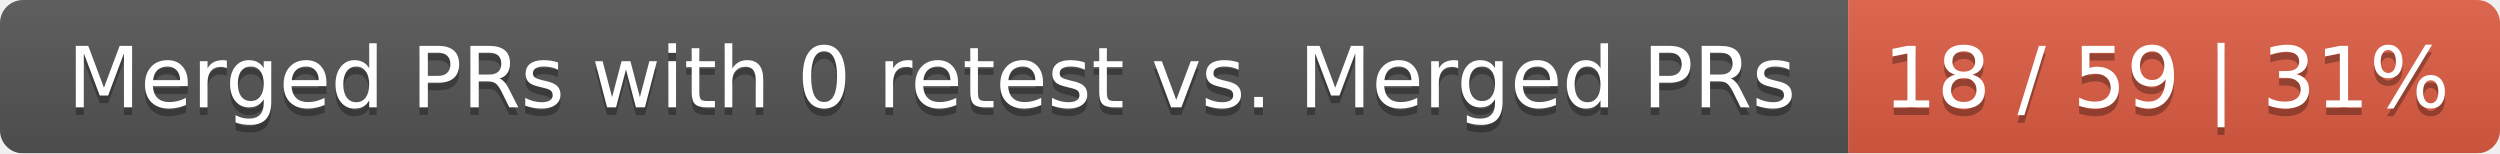
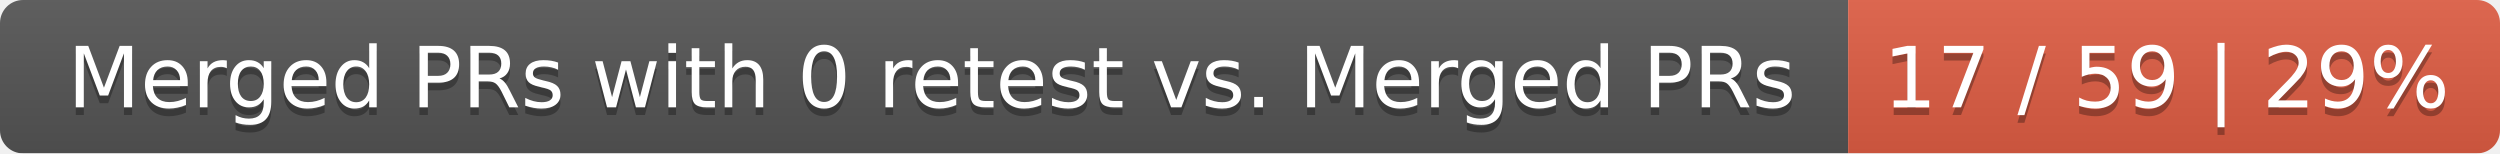
<svg xmlns="http://www.w3.org/2000/svg" width="326" height="20">
  <linearGradient id="smooth" x2="0" y2="100%">
    <stop offset="0" stop-color="#bbb" stop-opacity=".1" />
    <stop offset="1" stop-opacity=".1" />
  </linearGradient>
  <mask id="round">
    <rect width="326" height="20" rx="3" fill="#fff" />
  </mask>
  <g mask="url(#round)">
    <rect width="241" height="20" fill="#555" />
    <rect x="241" width="85" height="20" fill="#e05d44" />
    <rect width="326" height="20" fill="url(#smooth)" />
  </g>
  <g fill="#fff" text-anchor="middle" font-family="DejaVu Sans,Verdana,Geneva,sans-serif" font-size="11">
    <text x="121.5" y="15" fill="#010101" fill-opacity=".3">Merged PRs with 0 retest vs. Merged PRs</text>
    <text x="121.5" y="14">Merged PRs with 0 retest vs. Merged PRs</text>
-     <text x="282.5" y="15" fill="#010101" fill-opacity=".3">18 / 59 | 31%</text>
-     <text x="282.5" y="14">18 / 59 | 31%</text>
+     <text x="282.5" y="15" fill="#010101" fill-opacity=".3">17 / 59 | 29%</text>
+     <text x="282.5" y="14">17 / 59 | 29%</text>
  </g>
</svg>
